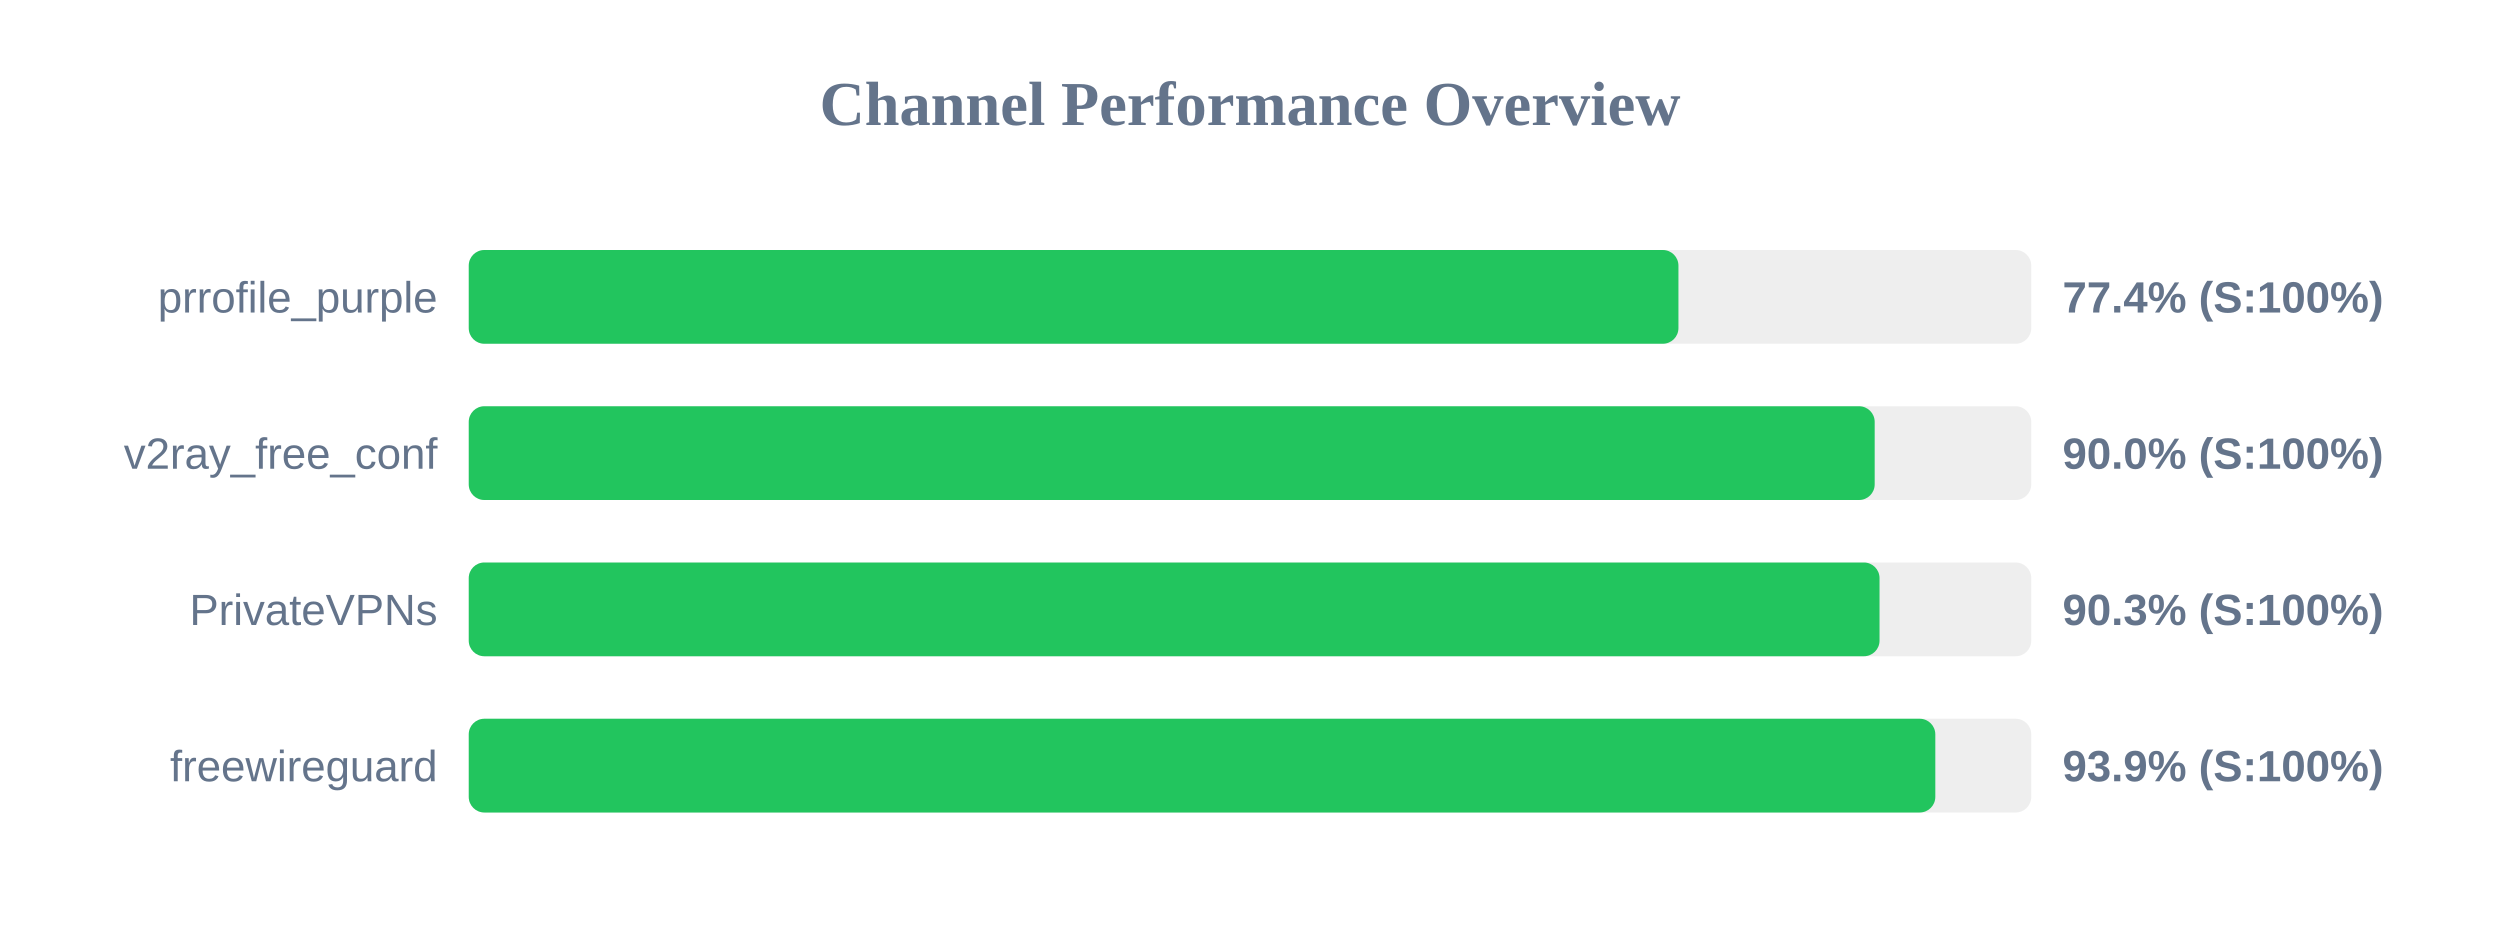
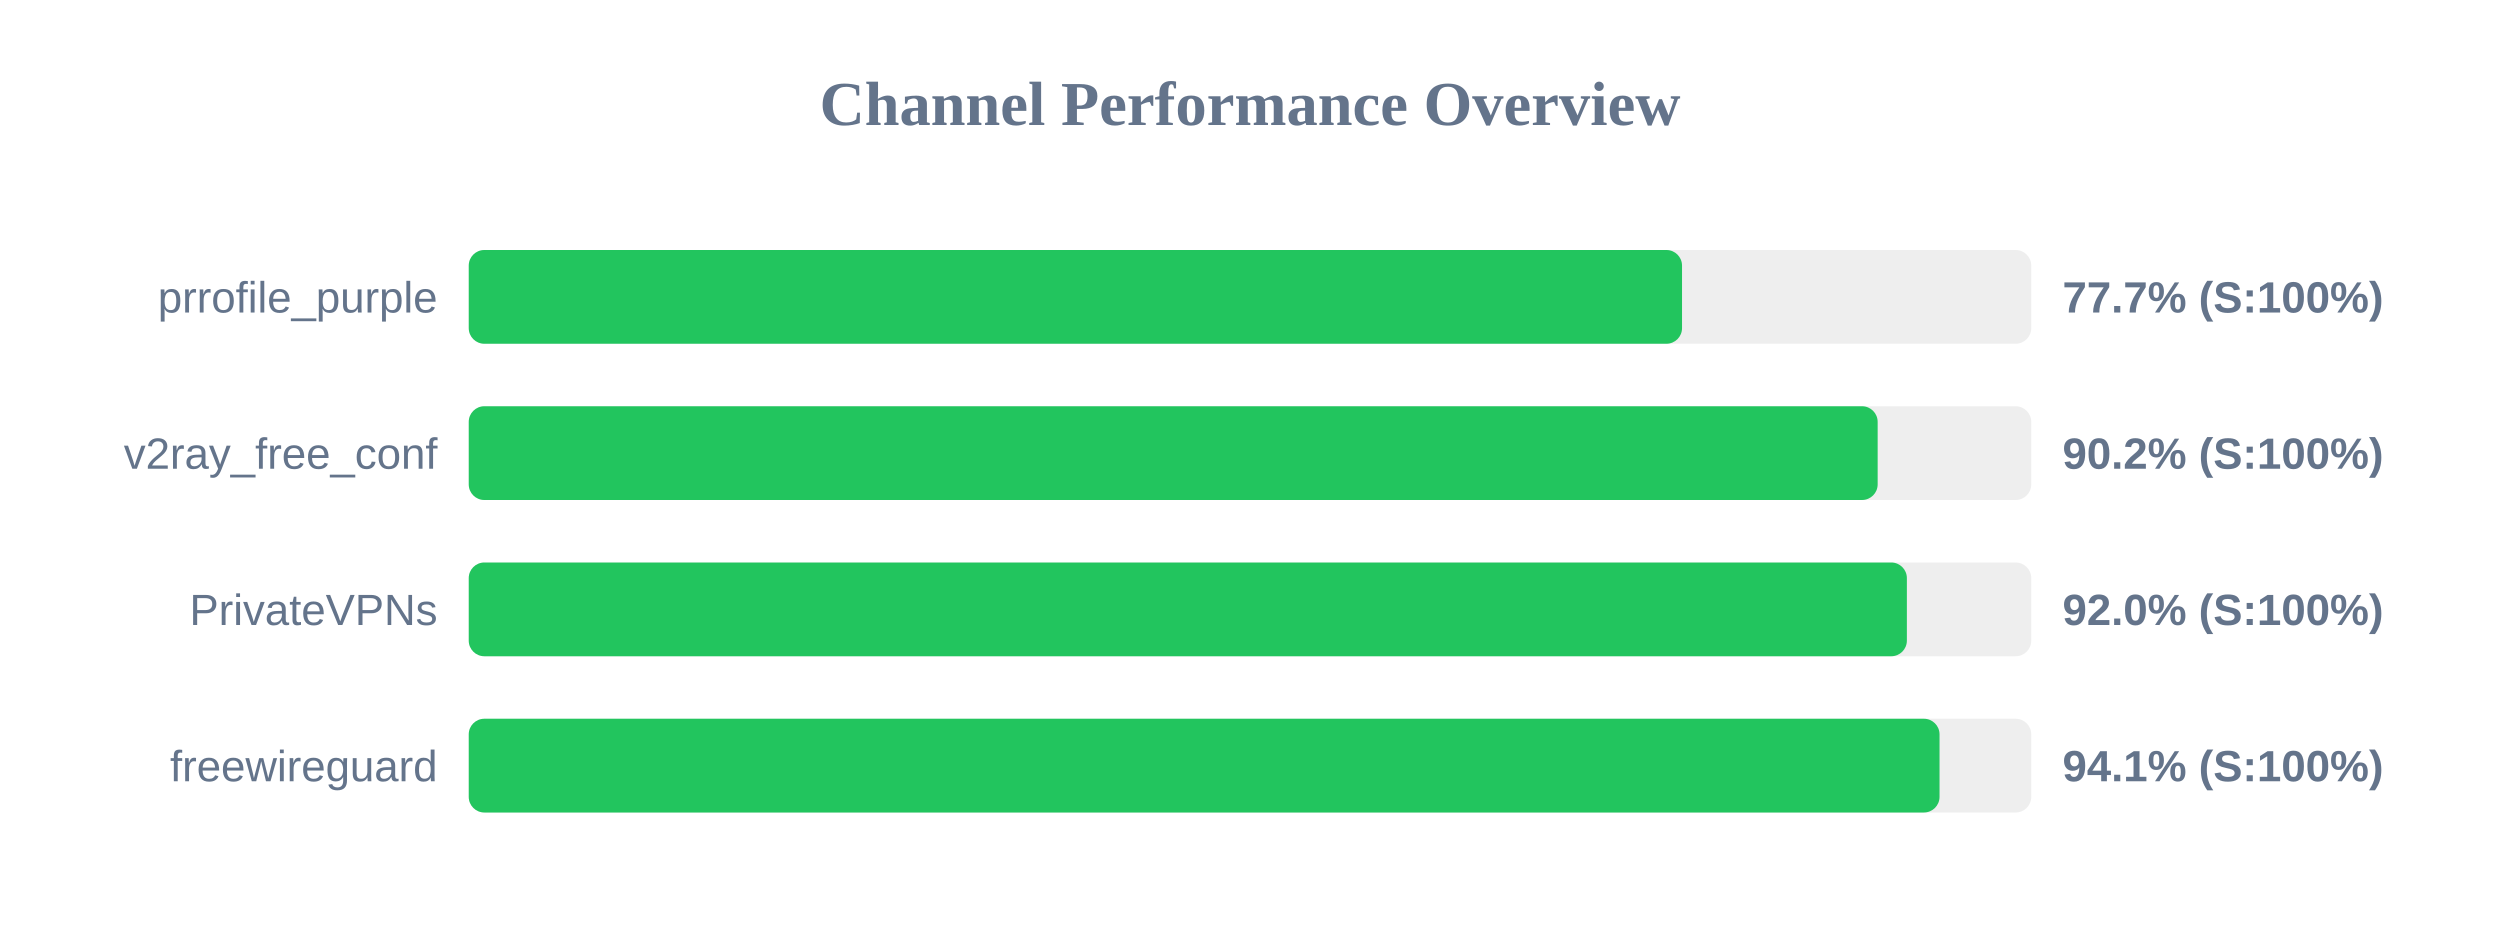
<svg xmlns="http://www.w3.org/2000/svg" width="800" height="300" version="1.1">
  <style>
        .row { font: 14px Arial; fill: #64748b; }
        .score { font: bold 14px Arial; fill: #64748b; }
    </style>
  <text x="400" y="40" text-anchor="middle" font-size="20px" font-weight="bold" fill="#64748b">Channel Performance Overview</text>
  <rect x="150" y="80" width="500" height="30" fill="#eee" rx="5" />
-   <rect x="150" y="80" width="387.1" height="30" fill="#22c55e" rx="5" />
+   <rect x="150" y="80" width="388.25" height="30" fill="#22c55e" rx="5" />
  <text x="140" y="100" text-anchor="end" class="row">prrofile_purple</text>
-   <text x="660" y="100" text-anchor="start" class="score">77.4% (S:100%)</text>
+   <text x="660" y="100" text-anchor="start" class="score">77.7% (S:100%)</text>
  <rect x="150" y="130" width="500" height="30" fill="#eee" rx="5" />
-   <rect x="150" y="130" width="449.9" height="30" fill="#22c55e" rx="5" />
+   <rect x="150" y="130" width="450.85" height="30" fill="#22c55e" rx="5" />
  <text x="140" y="150" text-anchor="end" class="row">v2ray_free_conf</text>
-   <text x="660" y="150" text-anchor="start" class="score">90.0% (S:100%)</text>
+   <text x="660" y="150" text-anchor="start" class="score">90.2% (S:100%)</text>
  <rect x="150" y="180" width="500" height="30" fill="#eee" rx="5" />
-   <rect x="150" y="180" width="451.45" height="30" fill="#22c55e" rx="5" />
+   <rect x="150" y="180" width="460.2" height="30" fill="#22c55e" rx="5" />
  <text x="140" y="200" text-anchor="end" class="row">PrivateVPNs</text>
-   <text x="660" y="200" text-anchor="start" class="score">90.3% (S:100%)</text>
+   <text x="660" y="200" text-anchor="start" class="score">92.0% (S:100%)</text>
  <rect x="150" y="230" width="500" height="30" fill="#eee" rx="5" />
-   <rect x="150" y="230" width="469.3" height="30" fill="#22c55e" rx="5" />
+   <rect x="150" y="230" width="470.65" height="30" fill="#22c55e" rx="5" />
  <text x="140" y="250" text-anchor="end" class="row">freewireguard</text>
-   <text x="660" y="250" text-anchor="start" class="score">93.9% (S:100%)</text>
+   <text x="660" y="250" text-anchor="start" class="score">94.1% (S:100%)</text>
</svg>
